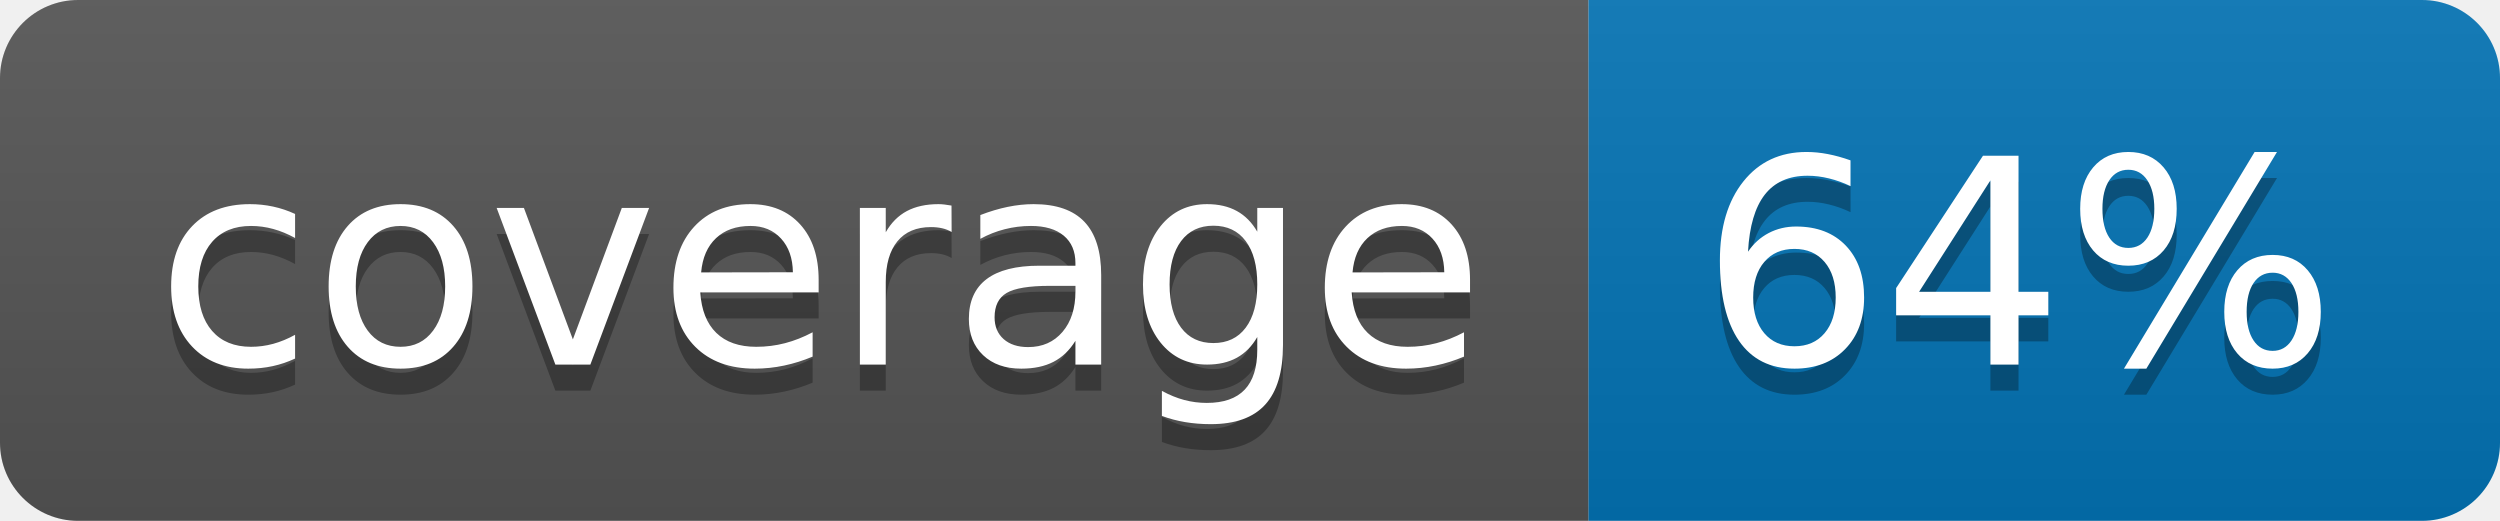
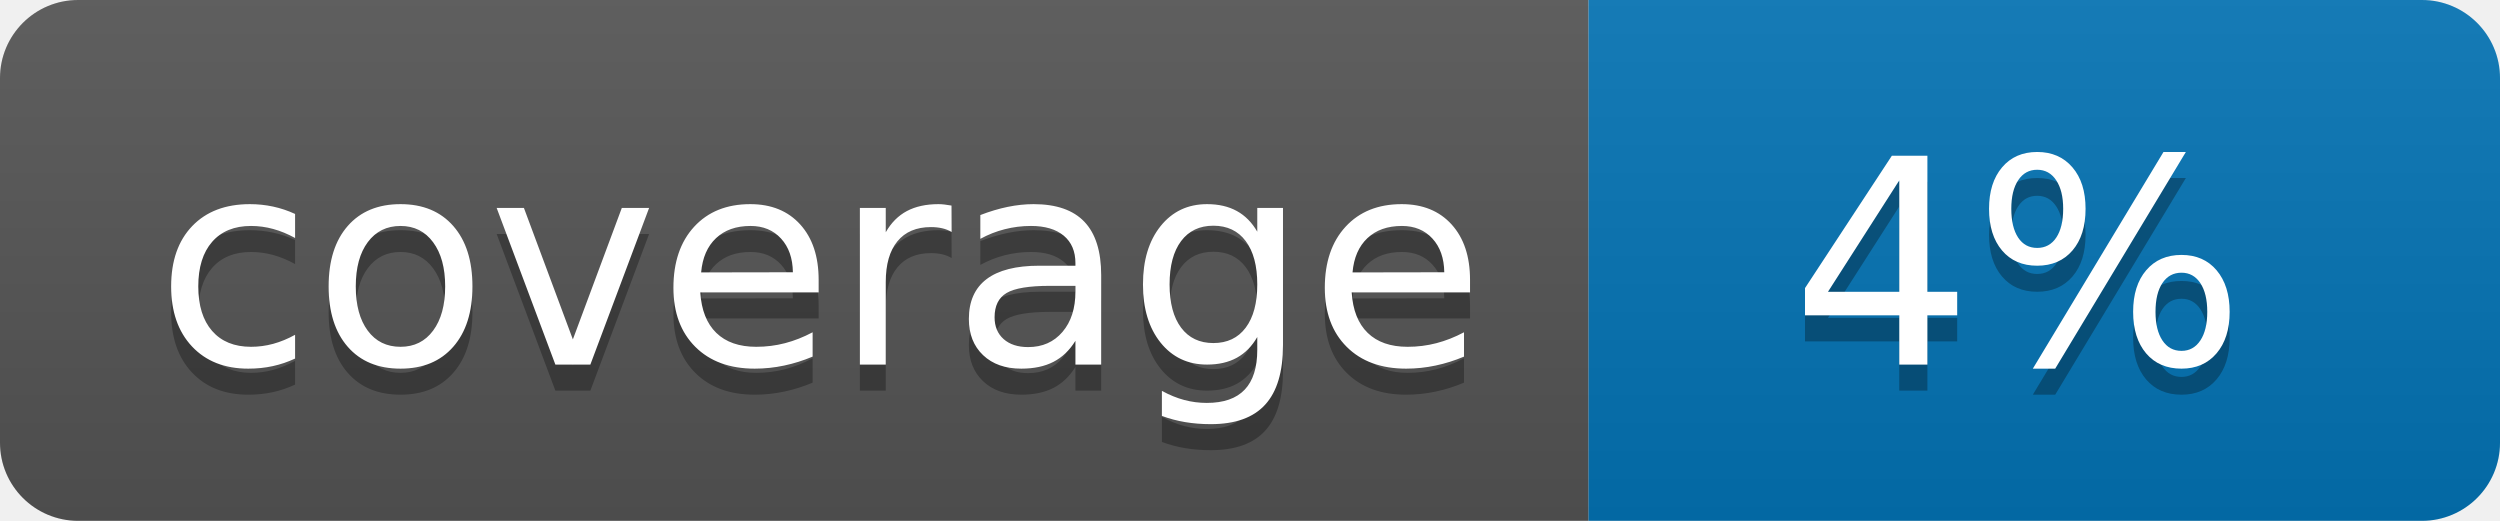
<svg xmlns="http://www.w3.org/2000/svg" width="96" height="20">
  <linearGradient id="b" x2="0" y2="100%">
    <stop offset="0" stop-color="#bbb" stop-opacity=".1" />
    <stop offset="1" stop-opacity=".1" />
  </linearGradient>
  <clipPath id="a">
    <rect width="96" height="20" rx="3" fill="#fff" />
  </clipPath>
  <g clip-path="url(#a)">
    <path fill="#555" d="M0 0h61v20H0z" />
    <path fill="#0374B5" d="M61 0h35v20H61z" />
    <path fill="url(#b)" d="M0 0h96v20H0z" />
  </g>
  <g fill="#fff" text-anchor="middle" font-family="DejaVu Sans,Verdana,Geneva,sans-serif" font-size="110">
    <text x="315" y="150" fill="#010101" fill-opacity=".3" transform="scale(.1)" textLength="510">coverage</text>
    <text x="315" y="140" transform="scale(.1)" textLength="510">coverage</text>
-     <text x="775" y="150" fill="#010101" fill-opacity=".3" transform="scale(.1)" textLength="250">64%</text>
-     <text x="775" y="140" transform="scale(.1)" textLength="250">64%</text>
+     <text x="775" y="150" fill="#010101" fill-opacity=".3" transform="scale(.1)" textLength="250">4%</text>
+     <text x="775" y="140" transform="scale(.1)" textLength="250">4%</text>
  </g>
</svg>
